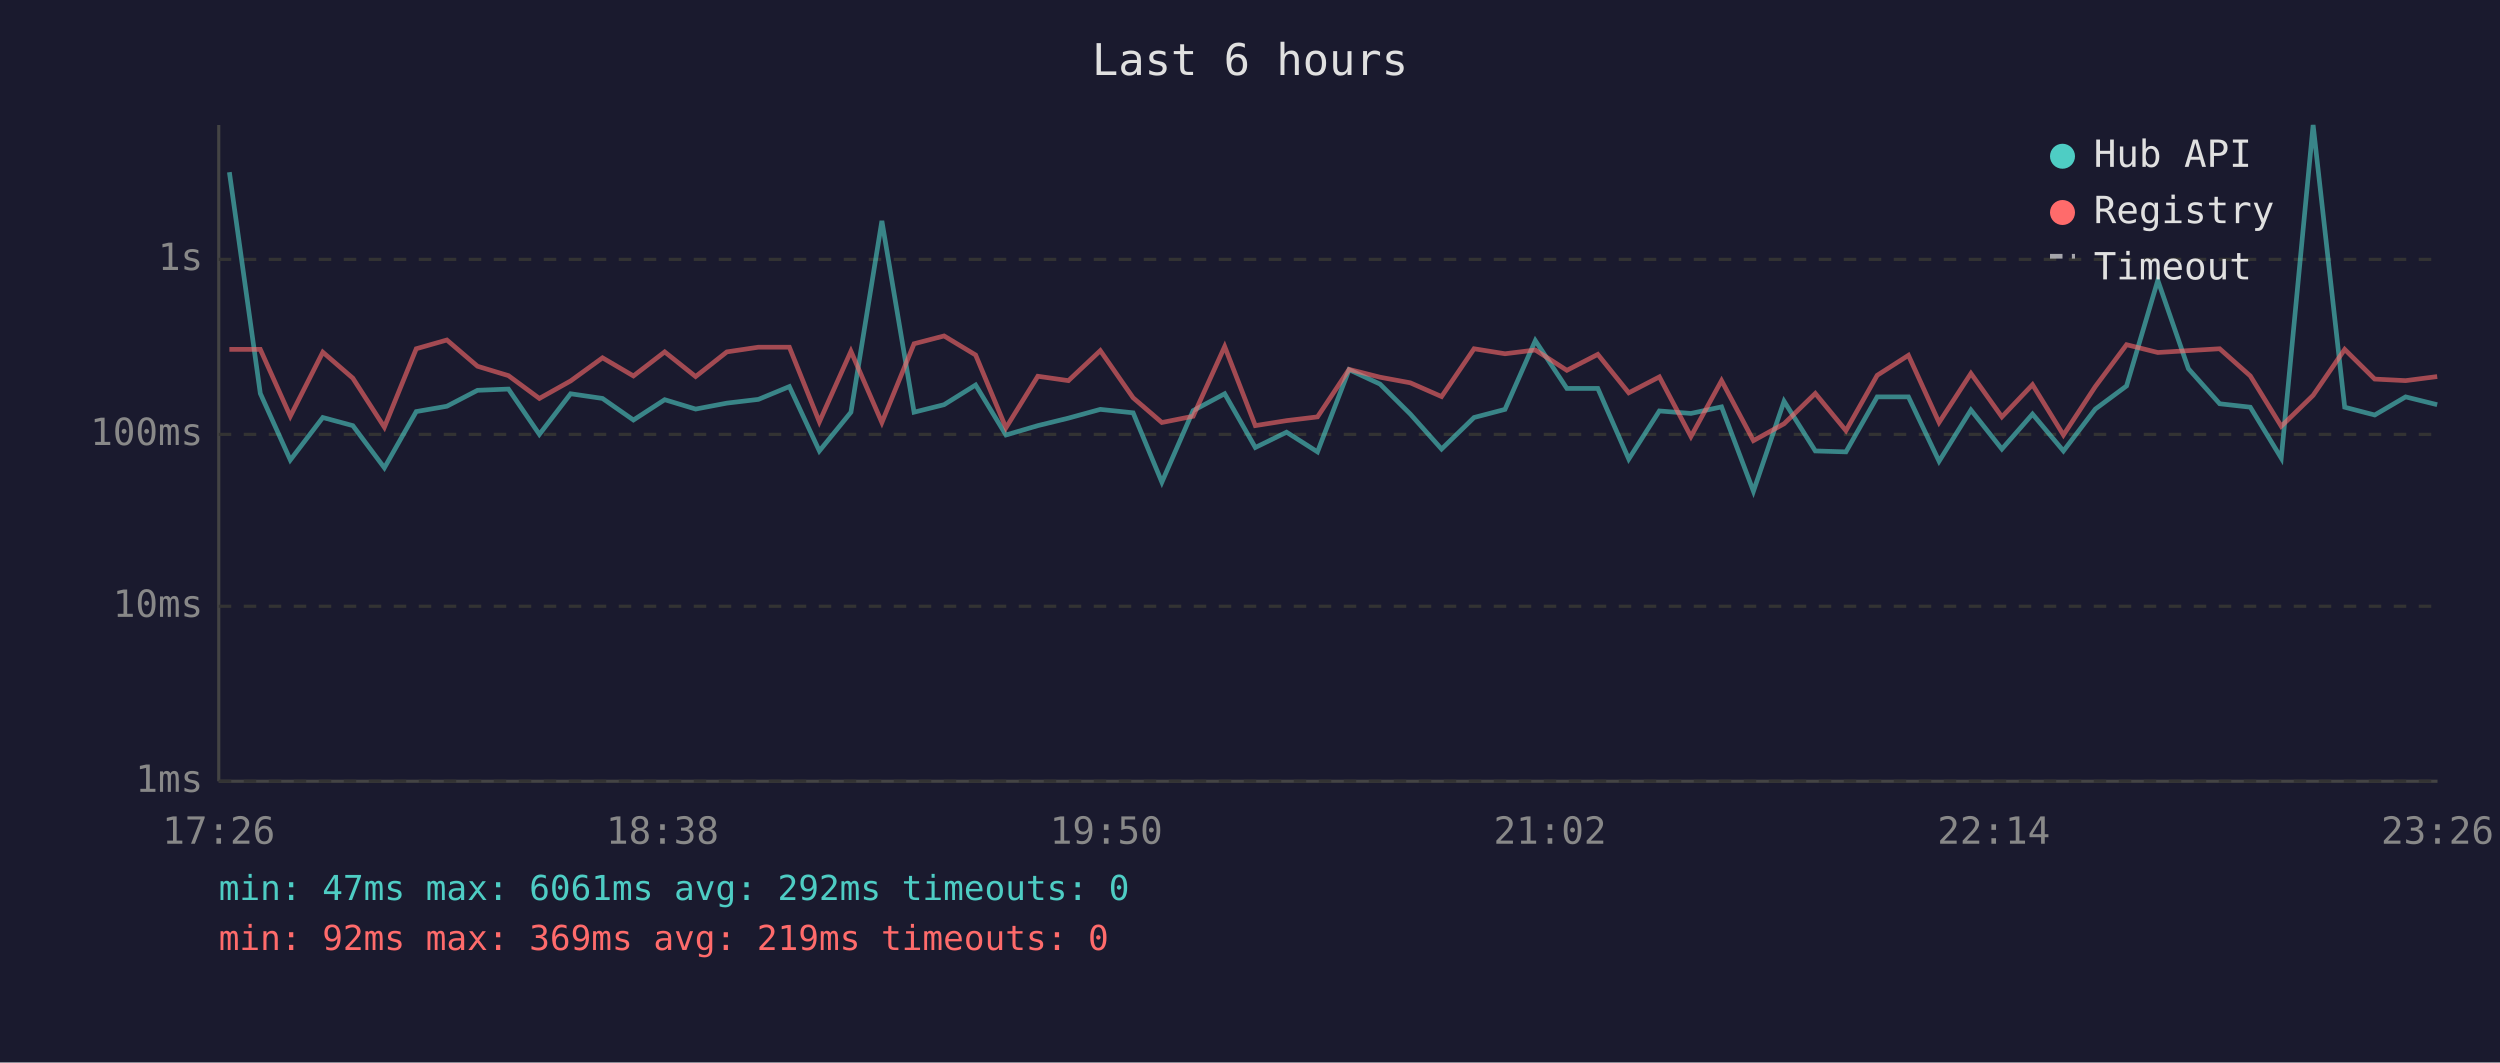
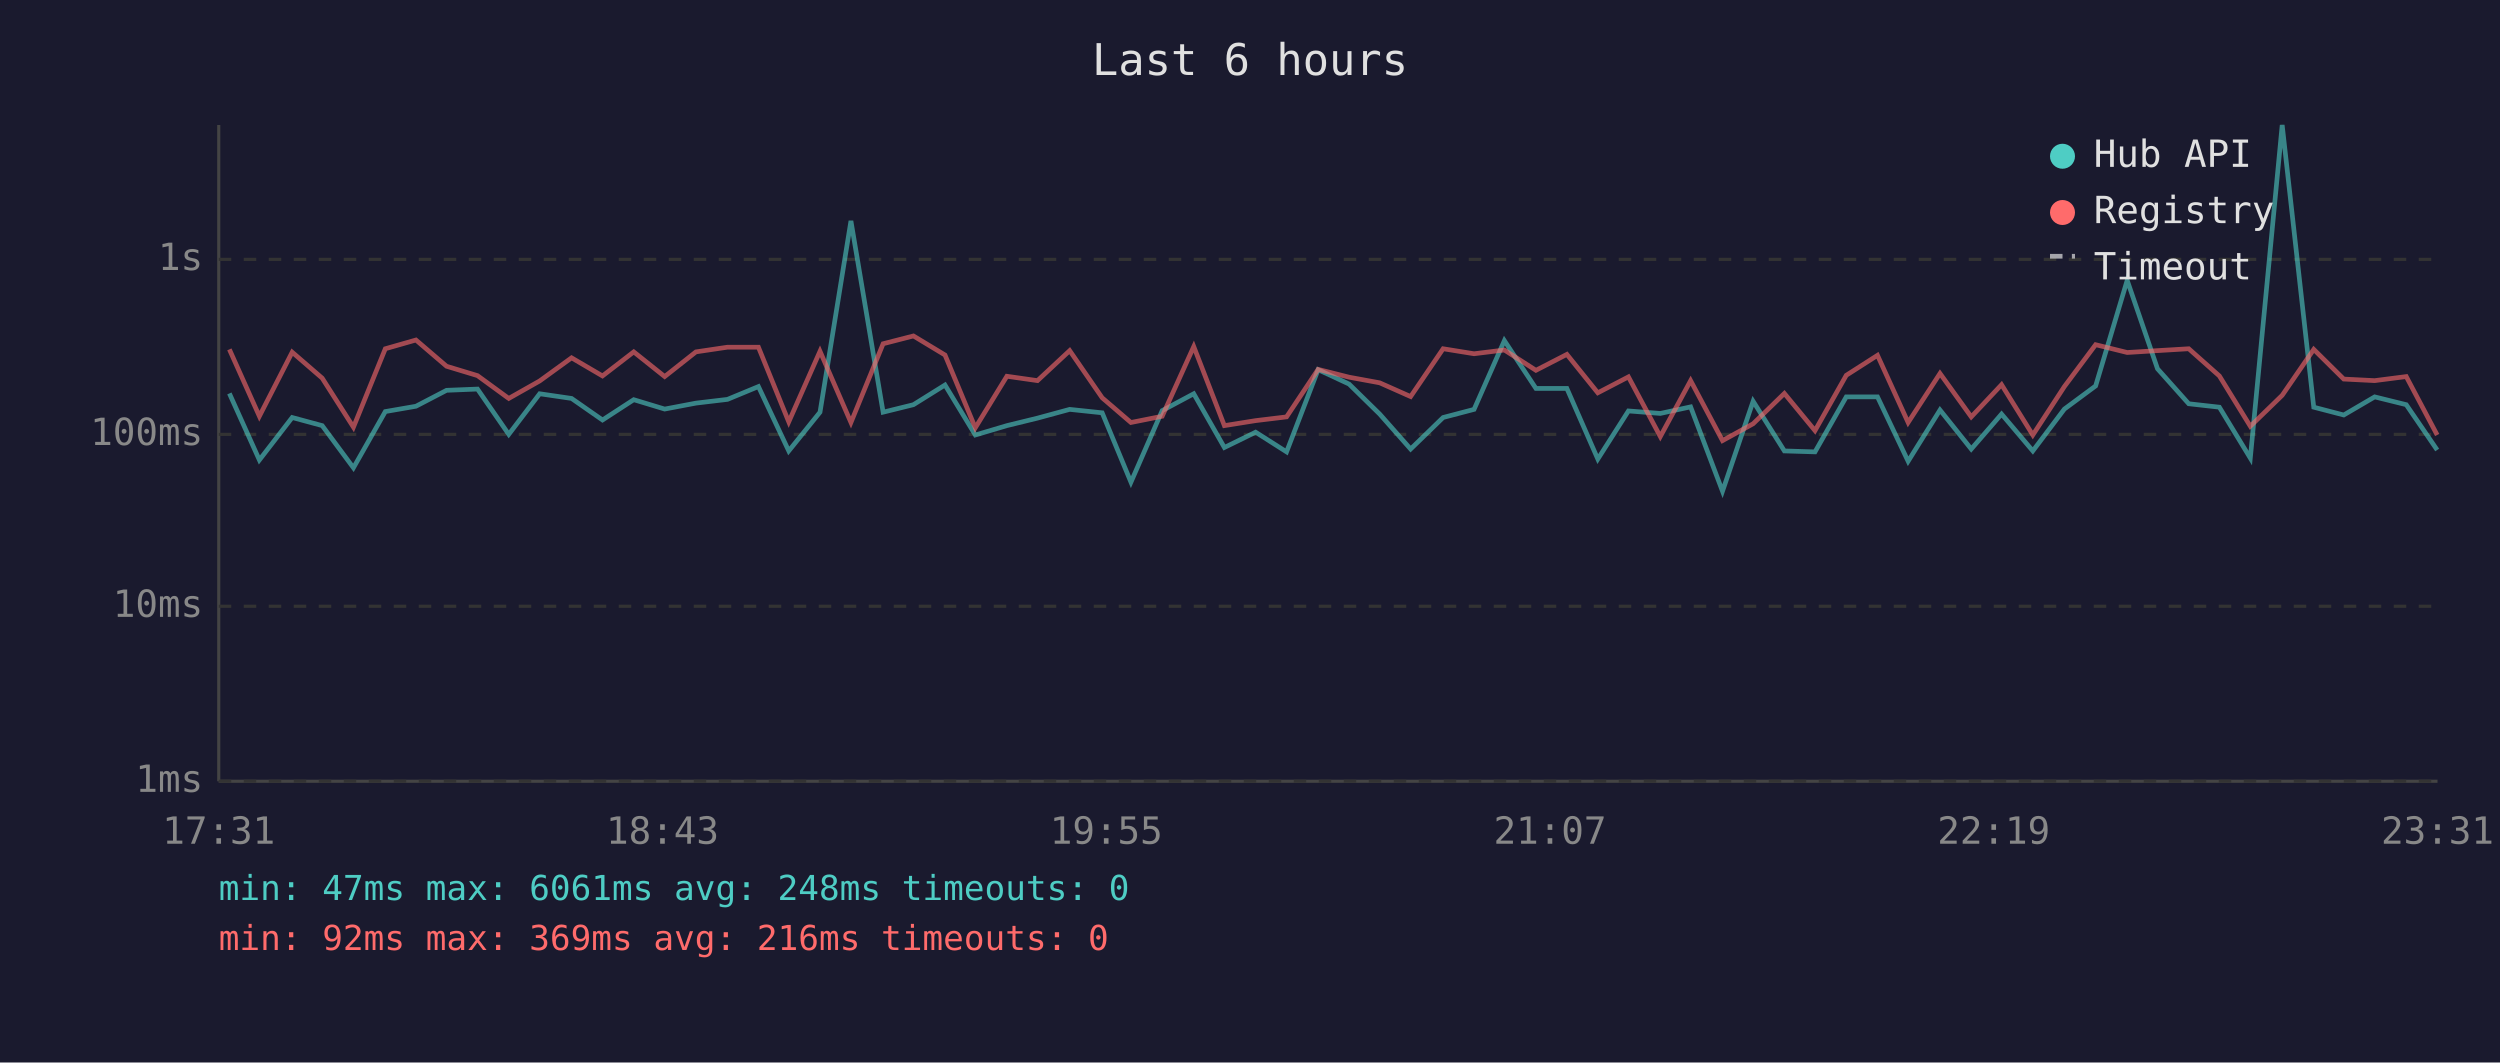
<svg xmlns="http://www.w3.org/2000/svg" viewBox="0 0 800 340" font-family="monospace" font-size="12">
  <rect width="800" height="340" fill="#1a1a2e" />
  <text x="400" y="24" fill="#e0e0e0" font-size="14" text-anchor="middle">Last 6 hours</text>
  <line x1="70" y1="40" x2="70" y2="250" stroke="#444" stroke-width="1" />
  <line x1="70" y1="250" x2="780" y2="250" stroke="#444" stroke-width="1" />
  <line x1="70" y1="250" x2="780" y2="250" stroke="#333" stroke-width="1" stroke-dasharray="4" />
  <text x="65" y="250" fill="#888" text-anchor="end" dominant-baseline="middle">1ms</text>
  <line x1="70" y1="194" x2="780" y2="194" stroke="#333" stroke-width="1" stroke-dasharray="4" />
  <text x="65" y="194" fill="#888" text-anchor="end" dominant-baseline="middle">10ms</text>
  <line x1="70" y1="139" x2="780" y2="139" stroke="#333" stroke-width="1" stroke-dasharray="4" />
  <text x="65" y="139" fill="#888" text-anchor="end" dominant-baseline="middle">100ms</text>
  <line x1="70" y1="83" x2="780" y2="83" stroke="#333" stroke-width="1" stroke-dasharray="4" />
  <text x="65" y="83" fill="#888" text-anchor="end" dominant-baseline="middle">1s</text>
-   <text x="70" y="270" fill="#888" text-anchor="middle">17:26</text>
-   <text x="212" y="270" fill="#888" text-anchor="middle">18:38</text>
-   <text x="354" y="270" fill="#888" text-anchor="middle">19:50</text>
-   <text x="496" y="270" fill="#888" text-anchor="middle">21:02</text>
-   <text x="638" y="270" fill="#888" text-anchor="middle">22:14</text>
-   <text x="780" y="270" fill="#888" text-anchor="middle">23:26</text>
-   <polyline points="73.4,55.1 83.3,125.9 92.9,147.2 103.3,133.6 112.9,136.2 123.0,149.7 133.2,131.7 143.0,130.0 152.8,124.9 162.7,124.5 172.6,139.0 182.6,126.0 192.8,127.5 202.7,134.4 212.7,127.9 222.6,130.9 232.6,129.0 242.7,127.8 252.6,123.7 262.2,144.3 272.3,131.9 282.2,70.7 292.5,131.9 302.1,129.5 312.2,123.2 321.9,139.2 332.1,136.2 341.9,133.8 352.1,131.0 362.6,132.1 371.8,154.3 381.8,131.4 391.9,126.0 401.7,143.2 411.7,138.3 421.6,144.6 431.7,118.3 441.6,122.9 451.3,132.5 461.3,143.7 471.7,133.6 481.6,131.0 491.3,109.0 501.4,124.3 511.3,124.3 521.2,146.9 531.0,131.5 541.1,132.3 550.9,130.2 561.1,157.2 570.9,128.4 580.9,144.3 590.7,144.6 600.7,127.0 610.7,127.0 620.5,147.6 630.7,131.2 640.6,143.7 650.4,132.5 660.3,144.3 670.5,130.9 680.5,123.5 690.5,89.7 700.3,118.0 710.3,129.2 720.1,130.3 730.0,146.6 740.2,40.0 750.3,130.3 759.9,132.8 769.8,127.0 779.9,129.5" fill="none" stroke="#4ecdc4" stroke-width="1.5" opacity="0.6" />
-   <polyline points="73.4,111.8 83.3,111.8 92.9,133.2 103.3,112.7 112.9,121.0 123.0,136.7 133.2,111.6 143.0,108.8 152.8,117.2 162.7,120.2 172.6,127.5 182.6,121.9 192.8,114.5 202.7,120.3 212.7,112.6 222.6,120.5 232.6,112.6 242.7,111.1 252.6,111.1 262.2,135.0 272.3,112.4 282.2,135.2 292.5,110.0 302.1,107.5 312.2,113.6 321.9,136.9 332.1,120.4 341.9,121.8 352.1,112.2 362.6,127.3 371.8,135.2 381.8,133.2 391.9,110.9 401.7,136.2 411.7,134.6 421.6,133.4 431.7,118.2 441.6,120.7 451.3,122.5 461.3,126.9 471.7,111.6 481.6,113.2 491.3,112.0 501.4,118.5 511.3,113.4 521.2,125.7 531.0,120.6 541.1,139.7 550.9,121.8 561.1,141.0 570.9,135.6 580.9,125.9 590.7,137.8 600.7,120.1 610.7,113.7 620.5,135.2 630.7,119.5 640.6,133.4 650.4,123.1 660.3,139.2 670.5,123.7 680.5,110.3 690.5,112.8 700.3,112.2 710.3,111.6 720.1,120.3 730.0,136.4 740.2,126.5 750.3,111.8 759.9,121.3 769.8,121.8 779.9,120.5" fill="none" stroke="#ff6b6b" stroke-width="1.5" opacity="0.6" />
+   <text x="70" y="270" fill="#888" text-anchor="middle">17:31</text>
+   <text x="212" y="270" fill="#888" text-anchor="middle">18:43</text>
+   <text x="354" y="270" fill="#888" text-anchor="middle">19:55</text>
+   <text x="496" y="270" fill="#888" text-anchor="middle">21:07</text>
+   <text x="638" y="270" fill="#888" text-anchor="middle">22:19</text>
+   <text x="780" y="270" fill="#888" text-anchor="middle">23:31</text>
+   <polyline points="73.4,125.9 83.0,147.2 93.5,133.6 103.1,136.2 113.1,149.7 123.3,131.7 133.1,130.0 142.9,124.9 152.8,124.5 162.8,139.0 172.7,126.0 182.9,127.5 192.8,134.4 202.8,127.9 212.7,130.9 222.7,129.0 232.8,127.8 242.7,123.7 252.4,144.3 262.4,131.9 272.3,70.7 282.6,131.9 292.3,129.5 302.4,123.2 312.1,139.2 322.2,136.2 332.0,133.8 342.3,131.0 352.7,132.1 361.9,154.3 371.9,131.4 382.0,126.0 391.8,143.2 401.8,138.3 411.7,144.6 421.8,118.3 431.7,122.9 441.5,132.5 451.4,143.7 461.8,133.6 471.7,131.0 481.4,109.0 491.5,124.3 501.4,124.3 511.3,146.9 521.1,131.5 531.3,132.3 541.0,130.2 551.2,157.2 561.0,128.4 571.0,144.3 580.8,144.6 590.8,127.0 600.8,127.0 610.6,147.6 620.8,131.2 630.8,143.7 640.5,132.5 650.5,144.3 660.6,130.9 670.6,123.5 680.7,89.7 690.4,118.0 700.4,129.2 710.2,130.3 720.1,146.6 730.3,40.0 740.4,130.3 750.0,132.8 759.9,127.0 770.0,129.5 779.9,144.0" fill="none" stroke="#4ecdc4" stroke-width="1.5" opacity="0.6" />
+   <polyline points="73.4,111.8 83.0,133.2 93.5,112.7 103.1,121.0 113.1,136.7 123.3,111.6 133.1,108.8 142.9,117.2 152.8,120.2 162.8,127.5 172.7,121.9 182.9,114.5 192.8,120.3 202.8,112.6 212.7,120.5 222.7,112.6 232.8,111.1 242.7,111.1 252.4,135.0 262.4,112.4 272.3,135.2 282.6,110.0 292.3,107.5 302.4,113.6 312.1,136.9 322.2,120.4 332.0,121.8 342.3,112.2 352.7,127.3 361.9,135.2 371.9,133.2 382.0,110.9 391.8,136.2 401.8,134.6 411.7,133.4 421.8,118.2 431.7,120.7 441.5,122.5 451.4,126.9 461.8,111.6 471.7,113.2 481.4,112.0 491.5,118.5 501.4,113.4 511.3,125.7 521.1,120.6 531.3,139.7 541.0,121.8 551.2,141.0 561.0,135.6 571.0,125.9 580.8,137.8 590.8,120.1 600.8,113.7 610.6,135.2 620.8,119.5 630.8,133.4 640.5,123.1 650.5,139.2 660.6,123.7 670.6,110.3 680.7,112.8 690.4,112.2 700.4,111.6 710.2,120.3 720.1,136.4 730.3,126.5 740.4,111.8 750.0,121.3 759.9,121.8 770.0,120.5 779.9,139.2" fill="none" stroke="#ff6b6b" stroke-width="1.5" opacity="0.6" />
  <circle cx="660" cy="50" r="4" fill="#4ecdc4" />
  <text x="670" y="50" fill="#e0e0e0" dominant-baseline="middle">Hub API</text>
  <circle cx="660" cy="68" r="4" fill="#ff6b6b" />
  <text x="670" y="68" fill="#e0e0e0" dominant-baseline="middle">Registry</text>
  <line x1="656" y1="82" x2="664" y2="82" stroke="#e0e0e0" stroke-width="1.5" stroke-dasharray="4,3" opacity="0.7" />
  <text x="670" y="86" fill="#e0e0e0" dominant-baseline="middle">Timeout</text>
-   <text x="70" y="288" fill="#4ecdc4" font-size="11">min: 47ms  max: 6061ms  avg: 292ms  timeouts: 0</text>
-   <text x="70" y="304" fill="#ff6b6b" font-size="11">min: 92ms  max: 369ms  avg: 219ms  timeouts: 0</text>
+   <text x="70" y="288" fill="#4ecdc4" font-size="11">min: 47ms  max: 6061ms  avg: 248ms  timeouts: 0</text>
+   <text x="70" y="304" fill="#ff6b6b" font-size="11">min: 92ms  max: 369ms  avg: 216ms  timeouts: 0</text>
</svg>
